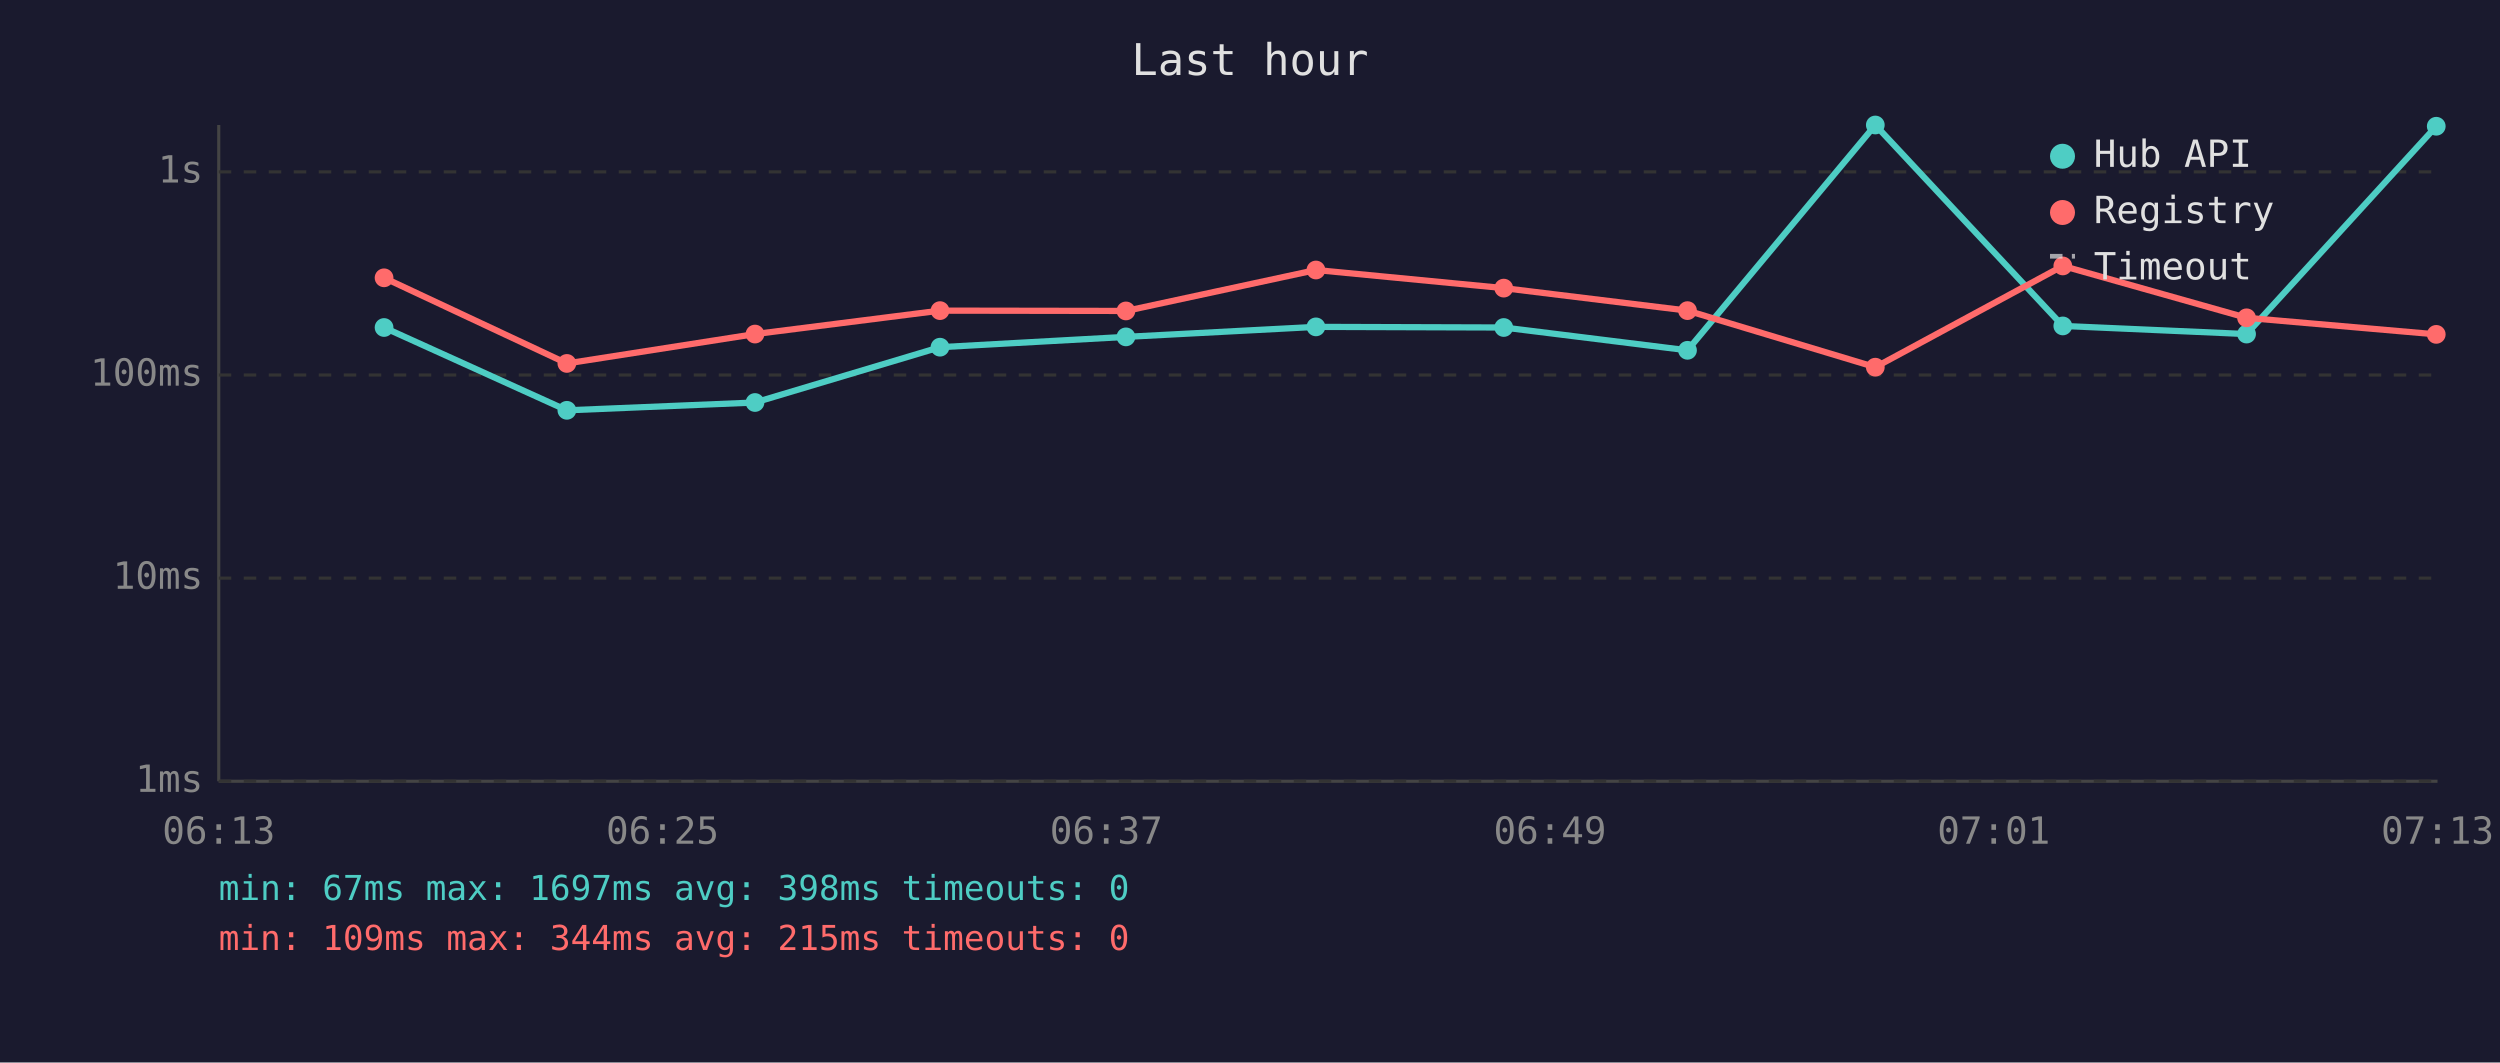
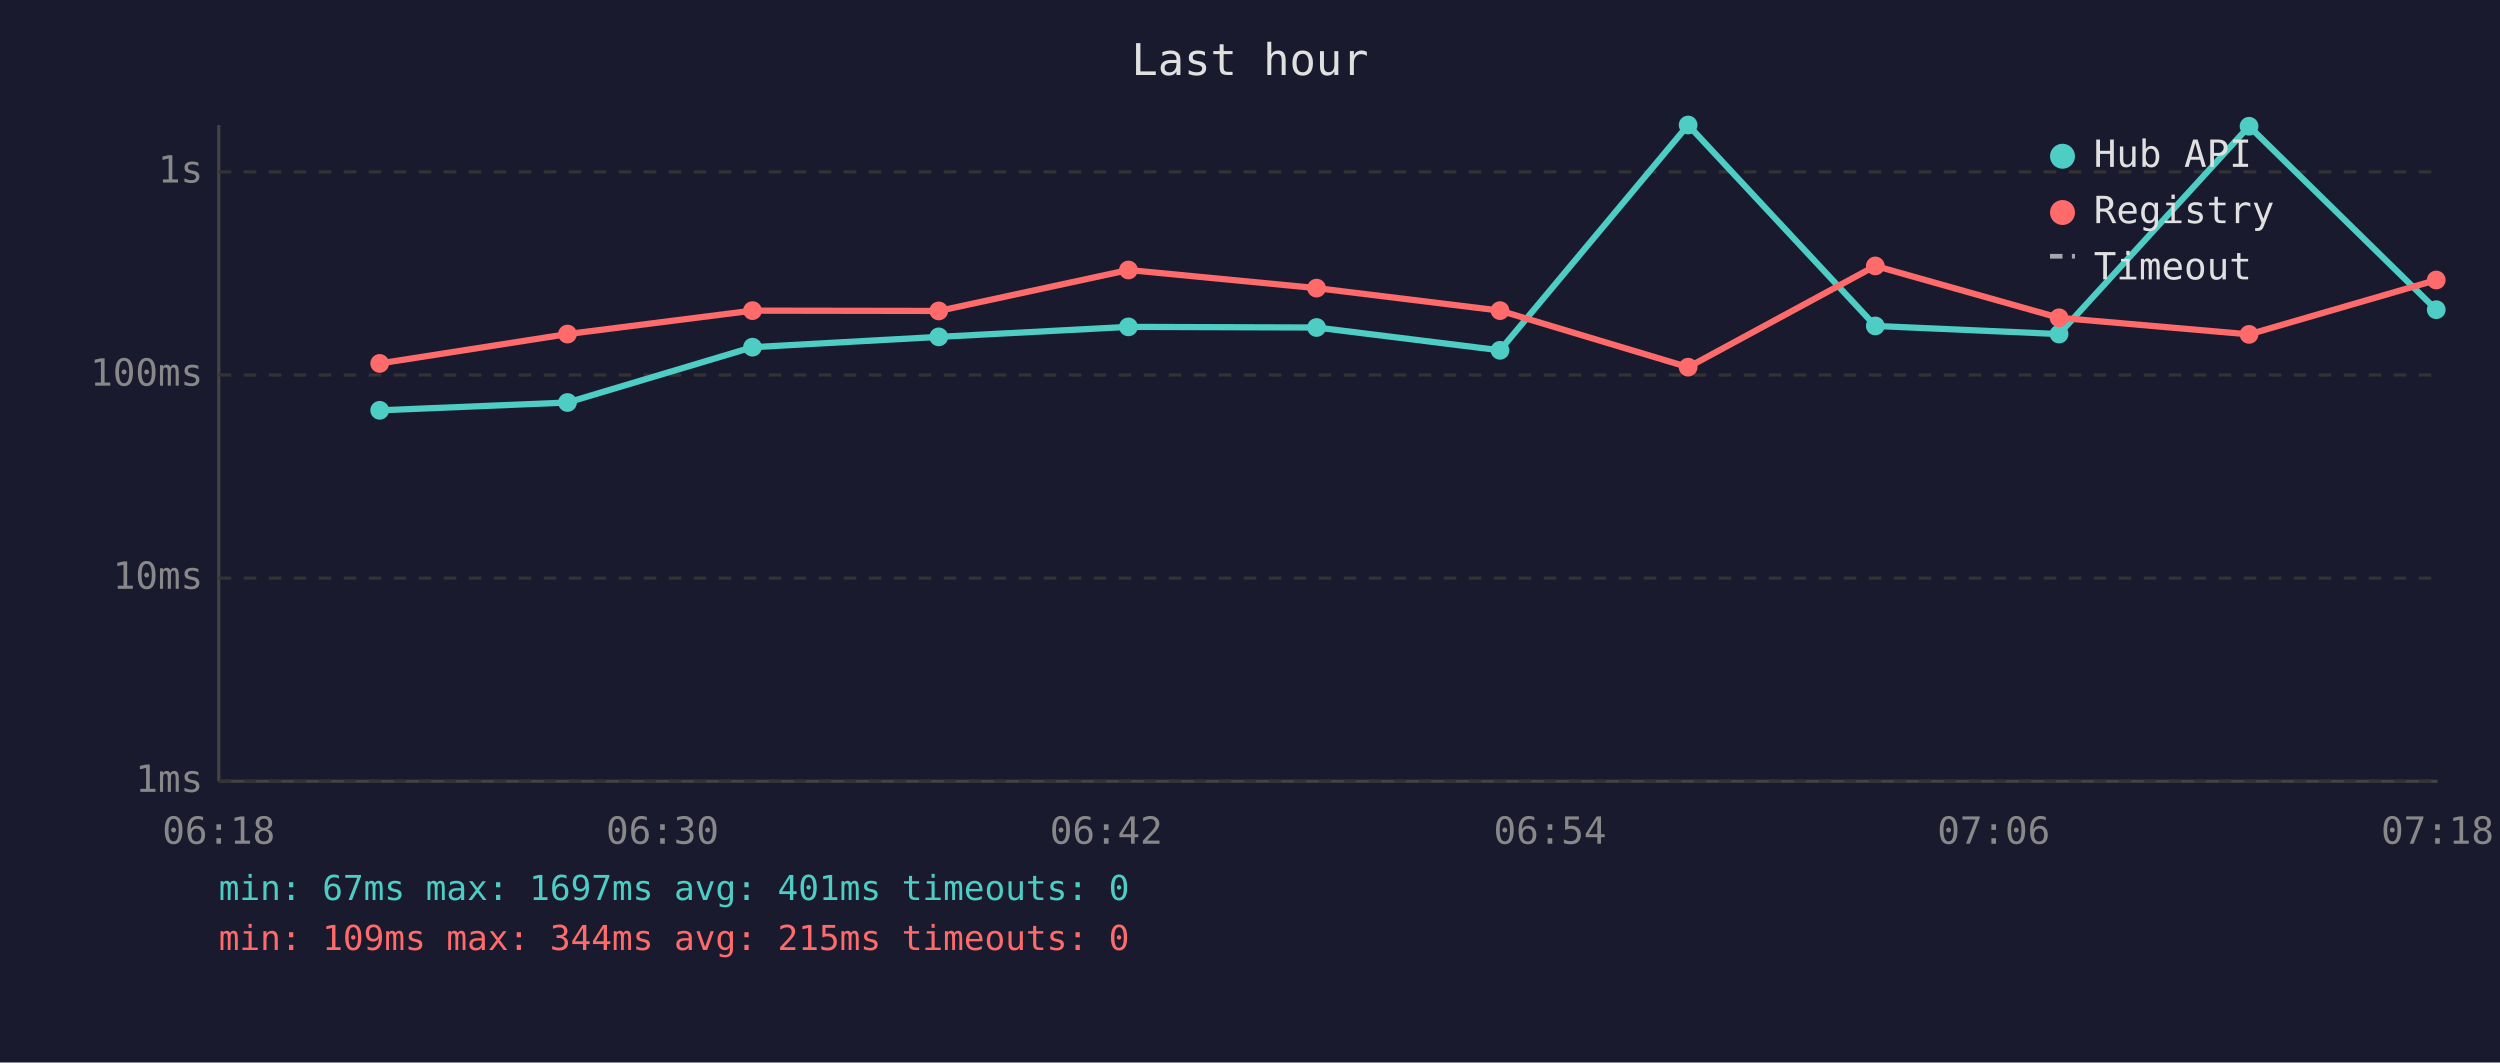
<svg xmlns="http://www.w3.org/2000/svg" viewBox="0 0 800 340" font-family="monospace" font-size="12">
  <rect width="800" height="340" fill="#1a1a2e" />
  <text x="400" y="24" fill="#e0e0e0" font-size="14" text-anchor="middle">Last hour</text>
  <line x1="70" y1="40" x2="70" y2="250" stroke="#444" stroke-width="1" />
  <line x1="70" y1="250" x2="780" y2="250" stroke="#444" stroke-width="1" />
  <line x1="70" y1="250" x2="780" y2="250" stroke="#333" stroke-width="1" stroke-dasharray="4" />
  <text x="65" y="250" fill="#888" text-anchor="end" dominant-baseline="middle">1ms</text>
  <line x1="70" y1="185" x2="780" y2="185" stroke="#333" stroke-width="1" stroke-dasharray="4" />
  <text x="65" y="185" fill="#888" text-anchor="end" dominant-baseline="middle">10ms</text>
  <line x1="70" y1="120" x2="780" y2="120" stroke="#333" stroke-width="1" stroke-dasharray="4" />
  <text x="65" y="120" fill="#888" text-anchor="end" dominant-baseline="middle">100ms</text>
  <line x1="70" y1="55" x2="780" y2="55" stroke="#333" stroke-width="1" stroke-dasharray="4" />
  <text x="65" y="55" fill="#888" text-anchor="end" dominant-baseline="middle">1s</text>
-   <text x="70" y="270" fill="#888" text-anchor="middle">06:13</text>
-   <text x="212" y="270" fill="#888" text-anchor="middle">06:25</text>
-   <text x="354" y="270" fill="#888" text-anchor="middle">06:37</text>
-   <text x="496" y="270" fill="#888" text-anchor="middle">06:49</text>
-   <text x="638" y="270" fill="#888" text-anchor="middle">07:01</text>
-   <text x="780" y="270" fill="#888" text-anchor="middle">07:13</text>
-   <polyline points="122.9,104.8 181.4,131.3 241.6,128.8 300.8,111.1 360.3,107.8 421.1,104.6 481.2,104.8 540.0,112.1 600.1,40.0 660.1,104.3 718.9,106.9 779.6,40.4" fill="none" stroke="#4ecdc4" stroke-width="2" opacity="1" />
-   <circle cx="122.9" cy="104.8" r="3" fill="#4ecdc4" />
-   <circle cx="181.4" cy="131.3" r="3" fill="#4ecdc4" />
-   <circle cx="241.6" cy="128.8" r="3" fill="#4ecdc4" />
-   <circle cx="300.8" cy="111.1" r="3" fill="#4ecdc4" />
-   <circle cx="360.3" cy="107.8" r="3" fill="#4ecdc4" />
-   <circle cx="421.1" cy="104.6" r="3" fill="#4ecdc4" />
-   <circle cx="481.2" cy="104.8" r="3" fill="#4ecdc4" />
-   <circle cx="540.0" cy="112.1" r="3" fill="#4ecdc4" />
-   <circle cx="600.1" cy="40.0" r="3" fill="#4ecdc4" />
-   <circle cx="660.1" cy="104.3" r="3" fill="#4ecdc4" />
-   <circle cx="718.9" cy="106.9" r="3" fill="#4ecdc4" />
-   <circle cx="779.6" cy="40.4" r="3" fill="#4ecdc4" />
-   <polyline points="122.9,88.9 181.4,116.3 241.6,106.9 300.8,99.4 360.3,99.5 421.1,86.4 481.2,92.2 540.0,99.4 600.1,117.5 660.1,85.1 718.9,101.7 779.6,107.0" fill="none" stroke="#ff6b6b" stroke-width="2" opacity="1" />
-   <circle cx="122.9" cy="88.9" r="3" fill="#ff6b6b" />
-   <circle cx="181.4" cy="116.3" r="3" fill="#ff6b6b" />
-   <circle cx="241.6" cy="106.9" r="3" fill="#ff6b6b" />
-   <circle cx="300.8" cy="99.4" r="3" fill="#ff6b6b" />
-   <circle cx="360.3" cy="99.5" r="3" fill="#ff6b6b" />
-   <circle cx="421.1" cy="86.4" r="3" fill="#ff6b6b" />
-   <circle cx="481.2" cy="92.2" r="3" fill="#ff6b6b" />
-   <circle cx="540.0" cy="99.4" r="3" fill="#ff6b6b" />
-   <circle cx="600.1" cy="117.5" r="3" fill="#ff6b6b" />
-   <circle cx="660.1" cy="85.1" r="3" fill="#ff6b6b" />
-   <circle cx="718.9" cy="101.7" r="3" fill="#ff6b6b" />
-   <circle cx="779.6" cy="107.0" r="3" fill="#ff6b6b" />
+   <text x="70" y="270" fill="#888" text-anchor="middle">06:18</text>
+   <text x="212" y="270" fill="#888" text-anchor="middle">06:30</text>
+   <text x="354" y="270" fill="#888" text-anchor="middle">06:42</text>
+   <text x="496" y="270" fill="#888" text-anchor="middle">06:54</text>
+   <text x="638" y="270" fill="#888" text-anchor="middle">07:06</text>
+   <text x="780" y="270" fill="#888" text-anchor="middle">07:18</text>
+   <polyline points="121.5,131.3 181.6,128.8 240.8,111.1 300.4,107.8 361.1,104.6 421.3,104.8 480.0,112.1 540.2,40.0 600.1,104.3 658.9,106.9 719.7,40.4 779.6,99.1" fill="none" stroke="#4ecdc4" stroke-width="2" opacity="1" />
+   <circle cx="121.5" cy="131.3" r="3" fill="#4ecdc4" />
+   <circle cx="181.6" cy="128.8" r="3" fill="#4ecdc4" />
+   <circle cx="240.8" cy="111.1" r="3" fill="#4ecdc4" />
+   <circle cx="300.4" cy="107.8" r="3" fill="#4ecdc4" />
+   <circle cx="361.1" cy="104.6" r="3" fill="#4ecdc4" />
+   <circle cx="421.3" cy="104.8" r="3" fill="#4ecdc4" />
+   <circle cx="480.0" cy="112.1" r="3" fill="#4ecdc4" />
+   <circle cx="540.2" cy="40.0" r="3" fill="#4ecdc4" />
+   <circle cx="600.1" cy="104.3" r="3" fill="#4ecdc4" />
+   <circle cx="658.9" cy="106.9" r="3" fill="#4ecdc4" />
+   <circle cx="719.7" cy="40.4" r="3" fill="#4ecdc4" />
+   <circle cx="779.6" cy="99.1" r="3" fill="#4ecdc4" />
+   <polyline points="121.5,116.3 181.6,106.9 240.8,99.4 300.4,99.5 361.1,86.4 421.3,92.2 480.0,99.4 540.2,117.5 600.1,85.1 658.9,101.7 719.7,107.0 779.6,89.6" fill="none" stroke="#ff6b6b" stroke-width="2" opacity="1" />
+   <circle cx="121.5" cy="116.3" r="3" fill="#ff6b6b" />
+   <circle cx="181.6" cy="106.9" r="3" fill="#ff6b6b" />
+   <circle cx="240.8" cy="99.4" r="3" fill="#ff6b6b" />
+   <circle cx="300.4" cy="99.5" r="3" fill="#ff6b6b" />
+   <circle cx="361.1" cy="86.4" r="3" fill="#ff6b6b" />
+   <circle cx="421.3" cy="92.2" r="3" fill="#ff6b6b" />
+   <circle cx="480.0" cy="99.4" r="3" fill="#ff6b6b" />
+   <circle cx="540.2" cy="117.5" r="3" fill="#ff6b6b" />
+   <circle cx="600.1" cy="85.1" r="3" fill="#ff6b6b" />
+   <circle cx="658.9" cy="101.7" r="3" fill="#ff6b6b" />
+   <circle cx="719.7" cy="107.0" r="3" fill="#ff6b6b" />
+   <circle cx="779.6" cy="89.6" r="3" fill="#ff6b6b" />
  <circle cx="660" cy="50" r="4" fill="#4ecdc4" />
  <text x="670" y="50" fill="#e0e0e0" dominant-baseline="middle">Hub API</text>
  <circle cx="660" cy="68" r="4" fill="#ff6b6b" />
  <text x="670" y="68" fill="#e0e0e0" dominant-baseline="middle">Registry</text>
  <line x1="656" y1="82" x2="664" y2="82" stroke="#e0e0e0" stroke-width="1.5" stroke-dasharray="4,3" opacity="0.7" />
  <text x="670" y="86" fill="#e0e0e0" dominant-baseline="middle">Timeout</text>
-   <text x="70" y="288" fill="#4ecdc4" font-size="11">min: 67ms  max: 1697ms  avg: 398ms  timeouts: 0</text>
+   <text x="70" y="288" fill="#4ecdc4" font-size="11">min: 67ms  max: 1697ms  avg: 401ms  timeouts: 0</text>
  <text x="70" y="304" fill="#ff6b6b" font-size="11">min: 109ms  max: 344ms  avg: 215ms  timeouts: 0</text>
</svg>
